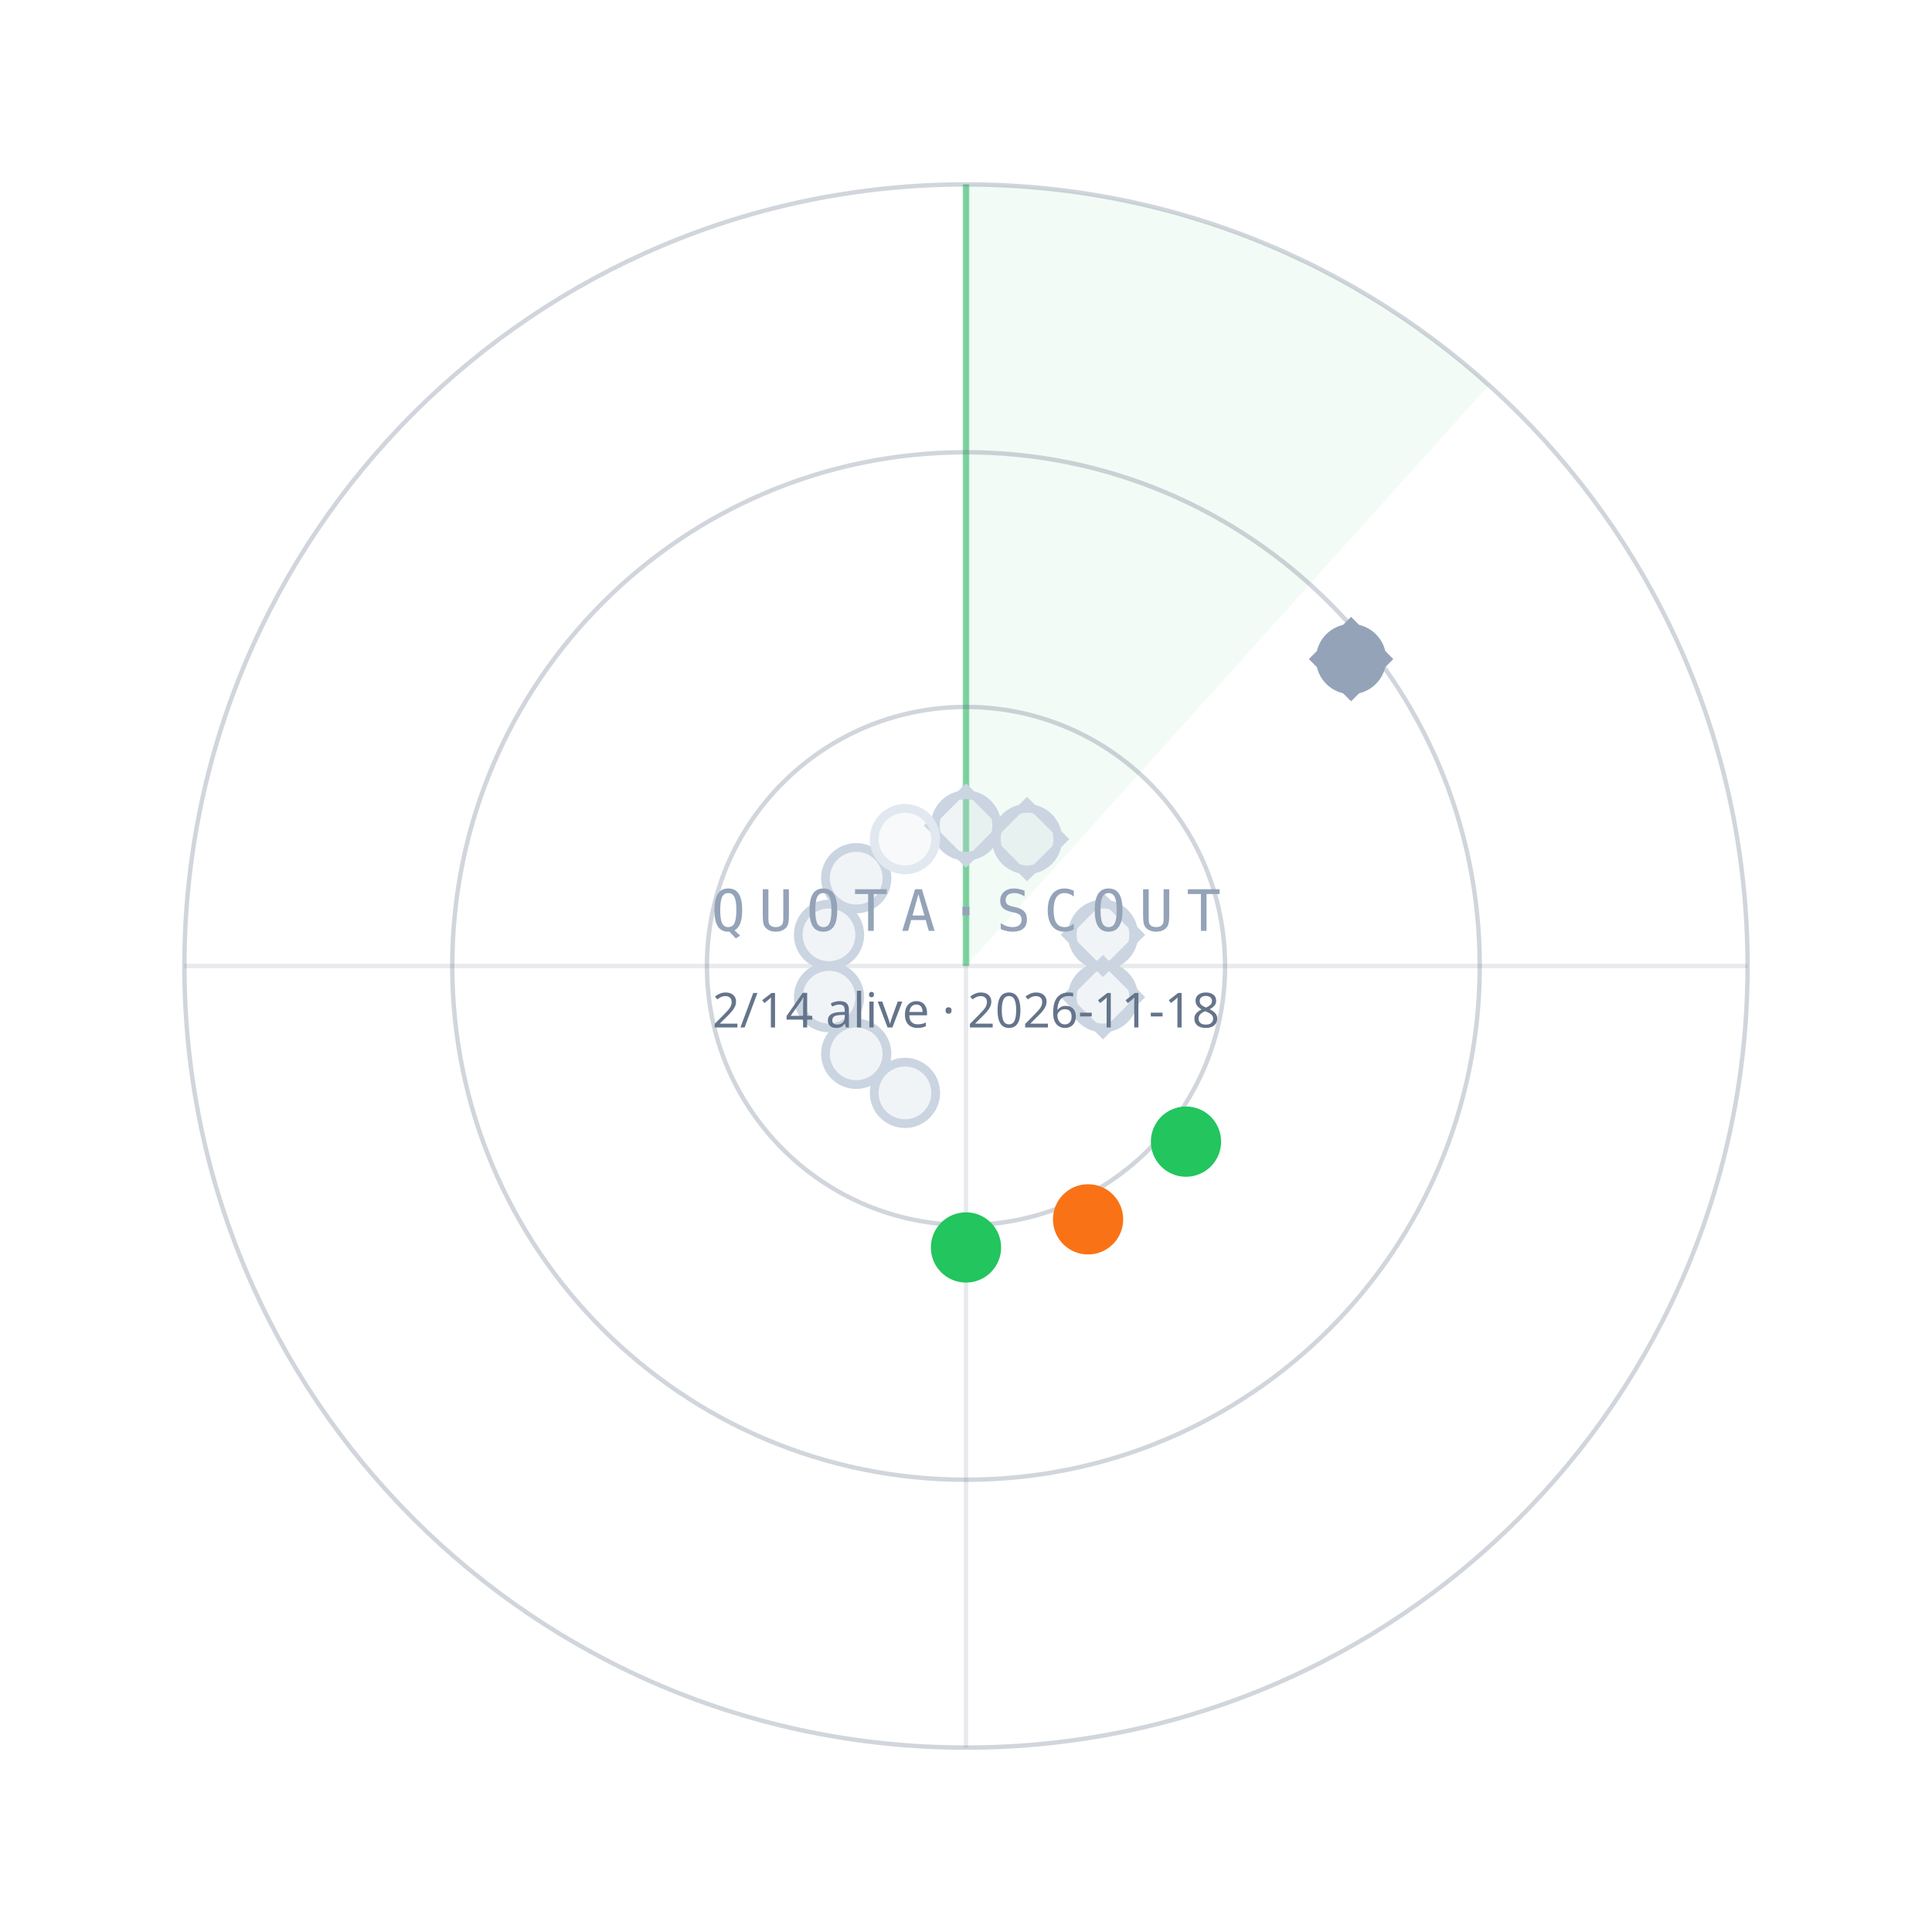
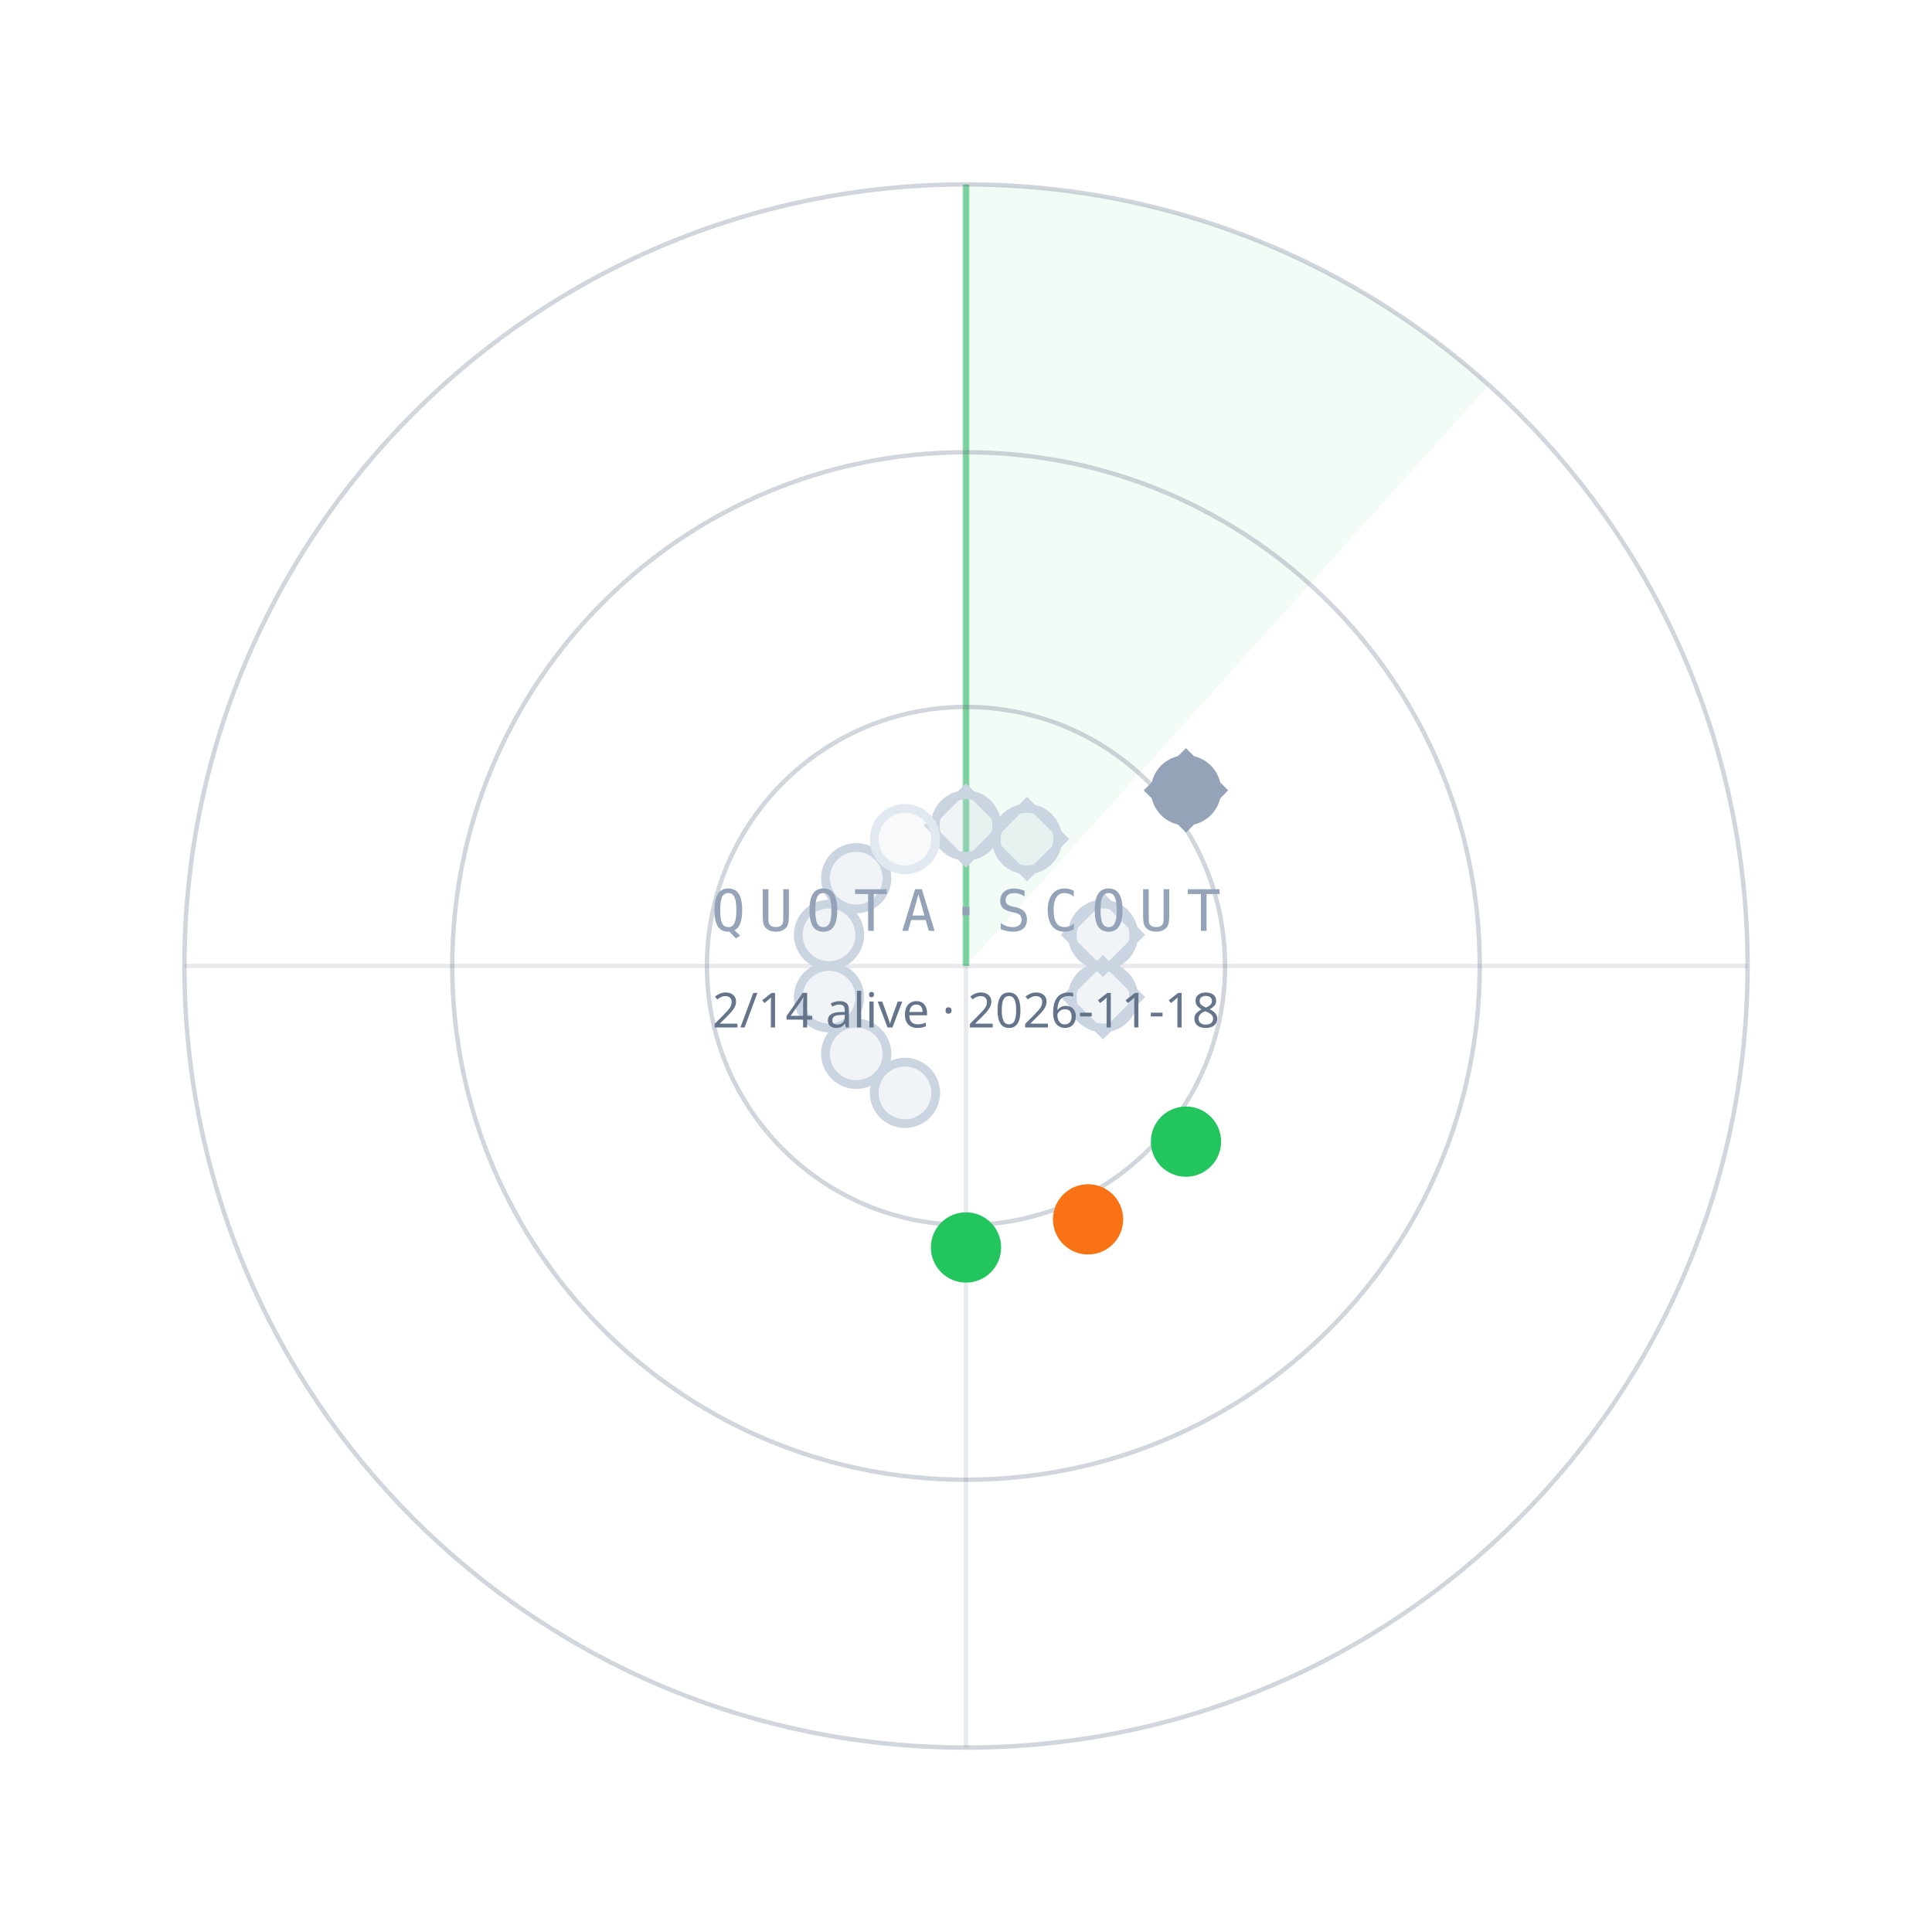
<svg xmlns="http://www.w3.org/2000/svg" width="440" height="440" viewBox="0 0 440 440">
  <path d="M220.0,220.0 L220.0,42.0 A178,178 0 0 1 339.1,87.7 Z" fill="#22C55E" fill-opacity="0.06" />
  <line x1="220.0" y1="220.0" x2="220.0" y2="42.0" stroke="#22C55E" stroke-opacity="0.55" stroke-width="1.5" />
  <circle cx="220.0" cy="220.0" r="59" fill="none" stroke="#64748B" stroke-opacity="0.30" />
  <circle cx="220.0" cy="220.0" r="117" fill="none" stroke="#64748B" stroke-opacity="0.30" />
  <circle cx="220.0" cy="220.0" r="178" fill="none" stroke="#64748B" stroke-opacity="0.30" />
  <line x1="42.0" y1="220.0" x2="398.0" y2="220.0" stroke="#64748B" stroke-opacity="0.15" />
  <line x1="220.0" y1="42.0" x2="220.0" y2="398.0" stroke="#64748B" stroke-opacity="0.15" />
  <circle cx="220.0" cy="188.0" r="7" fill="#CBD5E1" fill-opacity="0.25" stroke="#CBD5E1" stroke-width="2" />
  <rect x="-6" y="-6" width="12" height="12" transform="translate(220.0,188.0) rotate(45)" fill="none" stroke="#CBD5E1" stroke-width="1.6" />
  <circle cx="233.9" cy="191.1" r="7" fill="#CBD5E1" fill-opacity="0.25" stroke="#CBD5E1" stroke-width="2" />
  <rect x="-6" y="-6" width="12" height="12" transform="translate(233.9,191.1) rotate(45)" fill="none" stroke="#CBD5E1" stroke-width="1.6" />
-   <circle cx="307.7" cy="150.1" r="7" fill="#94A3B8" fill-opacity="1" stroke="#94A3B8" stroke-width="2" />
-   <rect x="-6" y="-6" width="12" height="12" transform="translate(307.7,150.1) rotate(45)" fill="none" stroke="#94A3B8" stroke-width="1.6" />
+   <circle cx="270.1" cy="180.0" r="7" fill="#94A3B8" fill-opacity="1" stroke="#94A3B8" stroke-width="2" />
+   <rect x="-6" y="-6" width="12" height="12" transform="translate(270.1,180.0) rotate(45)" fill="none" stroke="#94A3B8" stroke-width="1.6" />
  <circle cx="251.2" cy="212.9" r="7" fill="#CBD5E1" fill-opacity="0.25" stroke="#CBD5E1" stroke-width="2" />
  <rect x="-6" y="-6" width="12" height="12" transform="translate(251.2,212.9) rotate(45)" fill="none" stroke="#CBD5E1" stroke-width="1.6" />
  <circle cx="251.2" cy="227.1" r="7" fill="#CBD5E1" fill-opacity="0.25" stroke="#CBD5E1" stroke-width="2" />
  <rect x="-6" y="-6" width="12" height="12" transform="translate(251.2,227.1) rotate(45)" fill="none" stroke="#CBD5E1" stroke-width="1.6" />
  <circle cx="270.1" cy="260.0" r="7" fill="#22C55E" fill-opacity="1" stroke="#22C55E" stroke-width="2" />
  <circle cx="247.8" cy="277.7" r="7" fill="#F97316" fill-opacity="1" stroke="#F97316" stroke-width="2" />
  <circle cx="220.0" cy="284.1" r="7" fill="#22C55E" fill-opacity="1" stroke="#22C55E" stroke-width="2" />
  <circle cx="206.1" cy="248.9" r="7" fill="#CBD5E1" fill-opacity="0.25" stroke="#CBD5E1" stroke-width="2" />
  <circle cx="195.0" cy="240.0" r="7" fill="#CBD5E1" fill-opacity="0.25" stroke="#CBD5E1" stroke-width="2" />
  <circle cx="188.8" cy="227.1" r="7" fill="#CBD5E1" fill-opacity="0.25" stroke="#CBD5E1" stroke-width="2" />
  <circle cx="188.8" cy="212.9" r="7" fill="#CBD5E1" fill-opacity="0.25" stroke="#CBD5E1" stroke-width="2" />
  <circle cx="195.0" cy="200.0" r="7" fill="#CBD5E1" fill-opacity="0.25" stroke="#CBD5E1" stroke-width="2" />
  <circle cx="206.1" cy="191.1" r="7" fill="#E2E8F0" fill-opacity="0.25" stroke="#E2E8F0" stroke-width="2" />
  <text x="220.0" y="212.0" text-anchor="middle" font-family="ui-monospace,Menlo,monospace" font-size="13" letter-spacing="3" fill="#94A3B8">QUOTA·SCOUT</text>
  <text x="220.0" y="234.0" text-anchor="middle" font-family="sans-serif" font-size="11" fill="#64748B">2/14 alive · 2026-11-18</text>
</svg>
